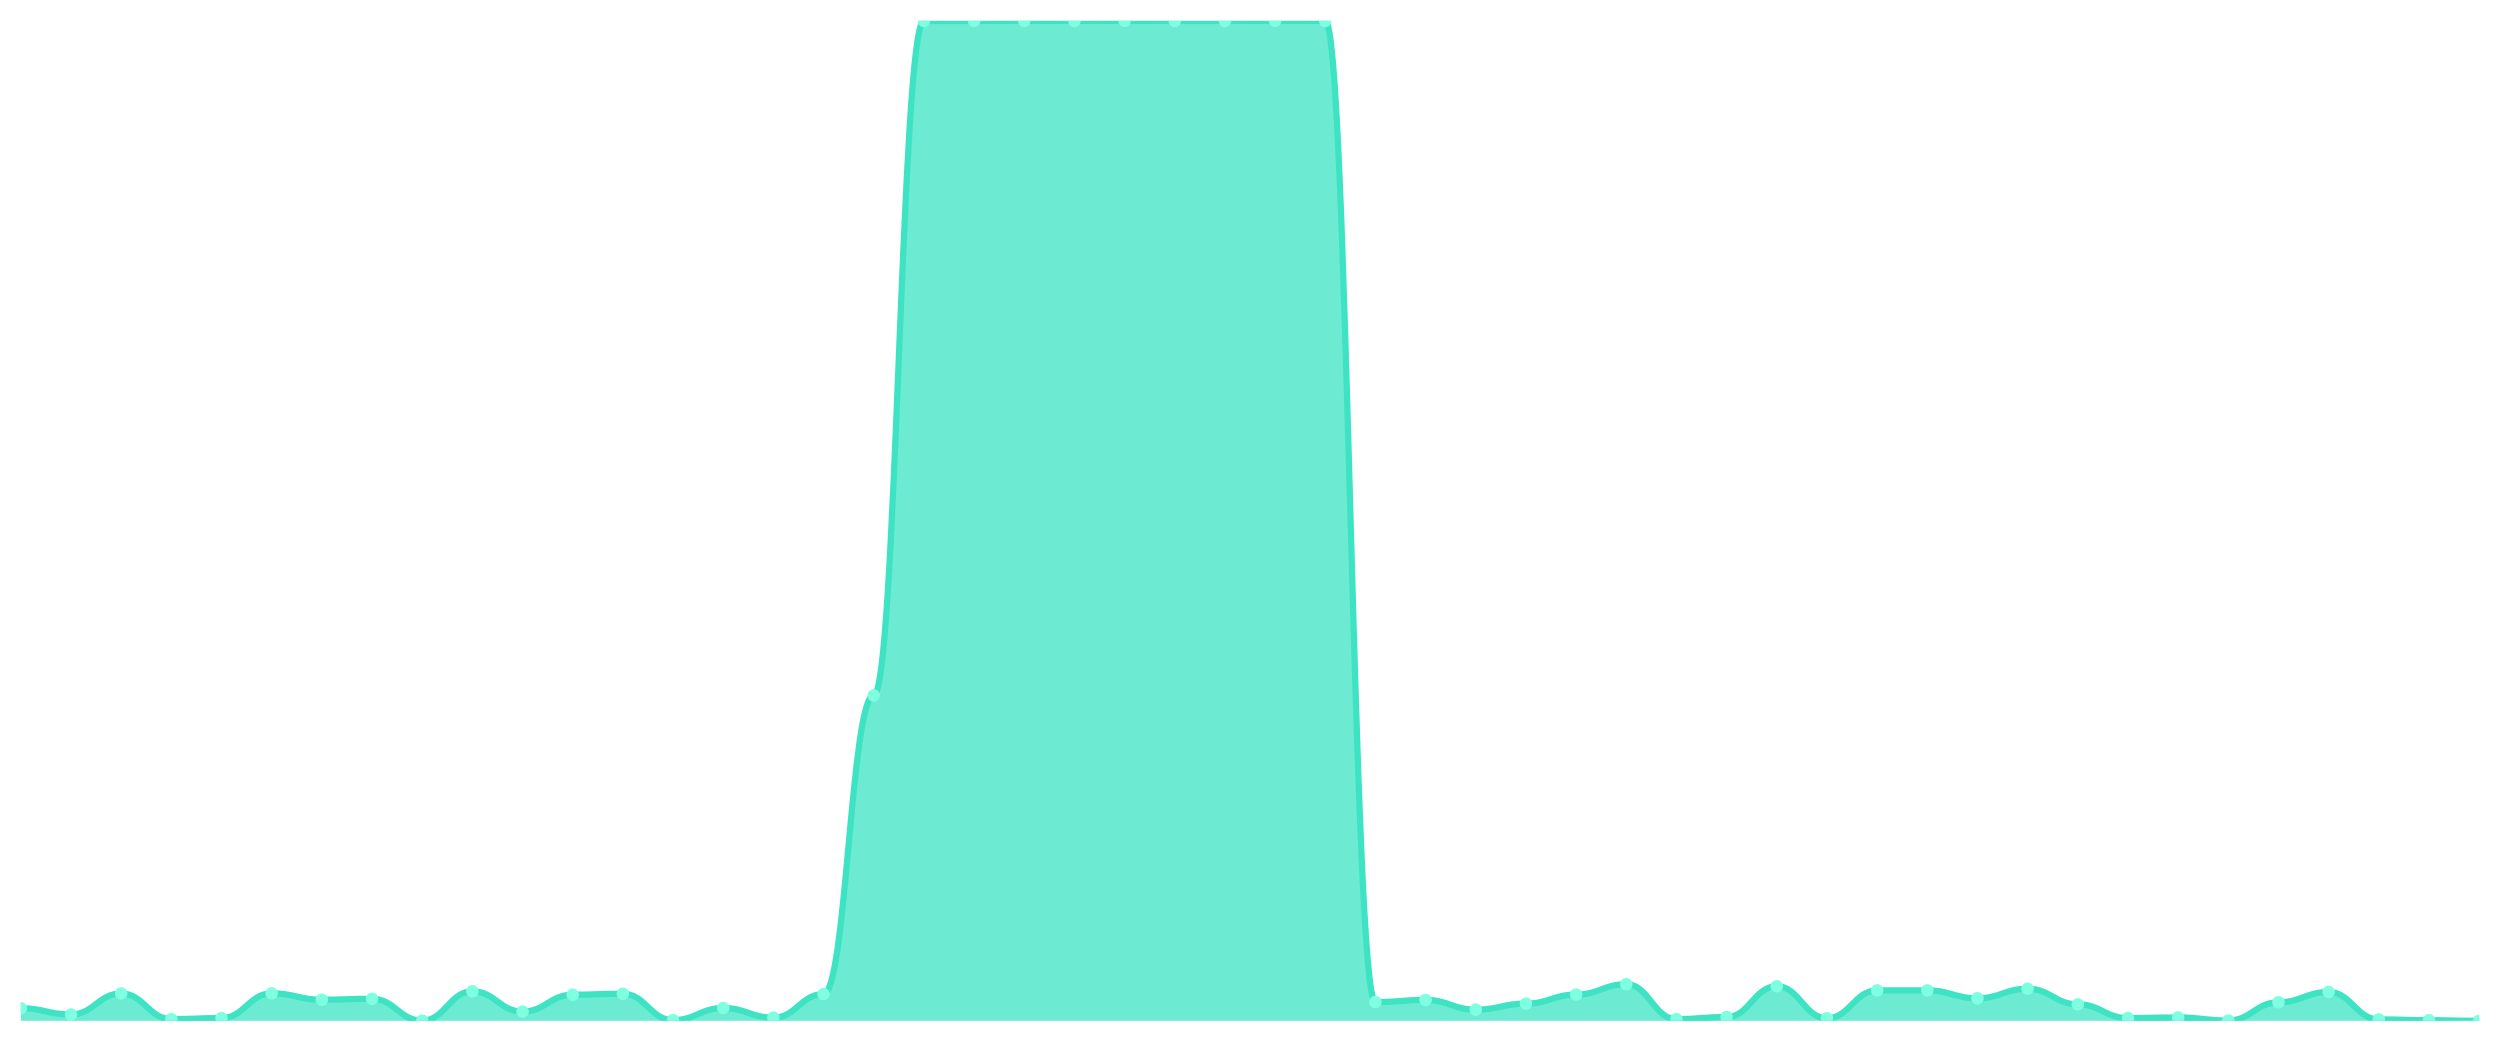
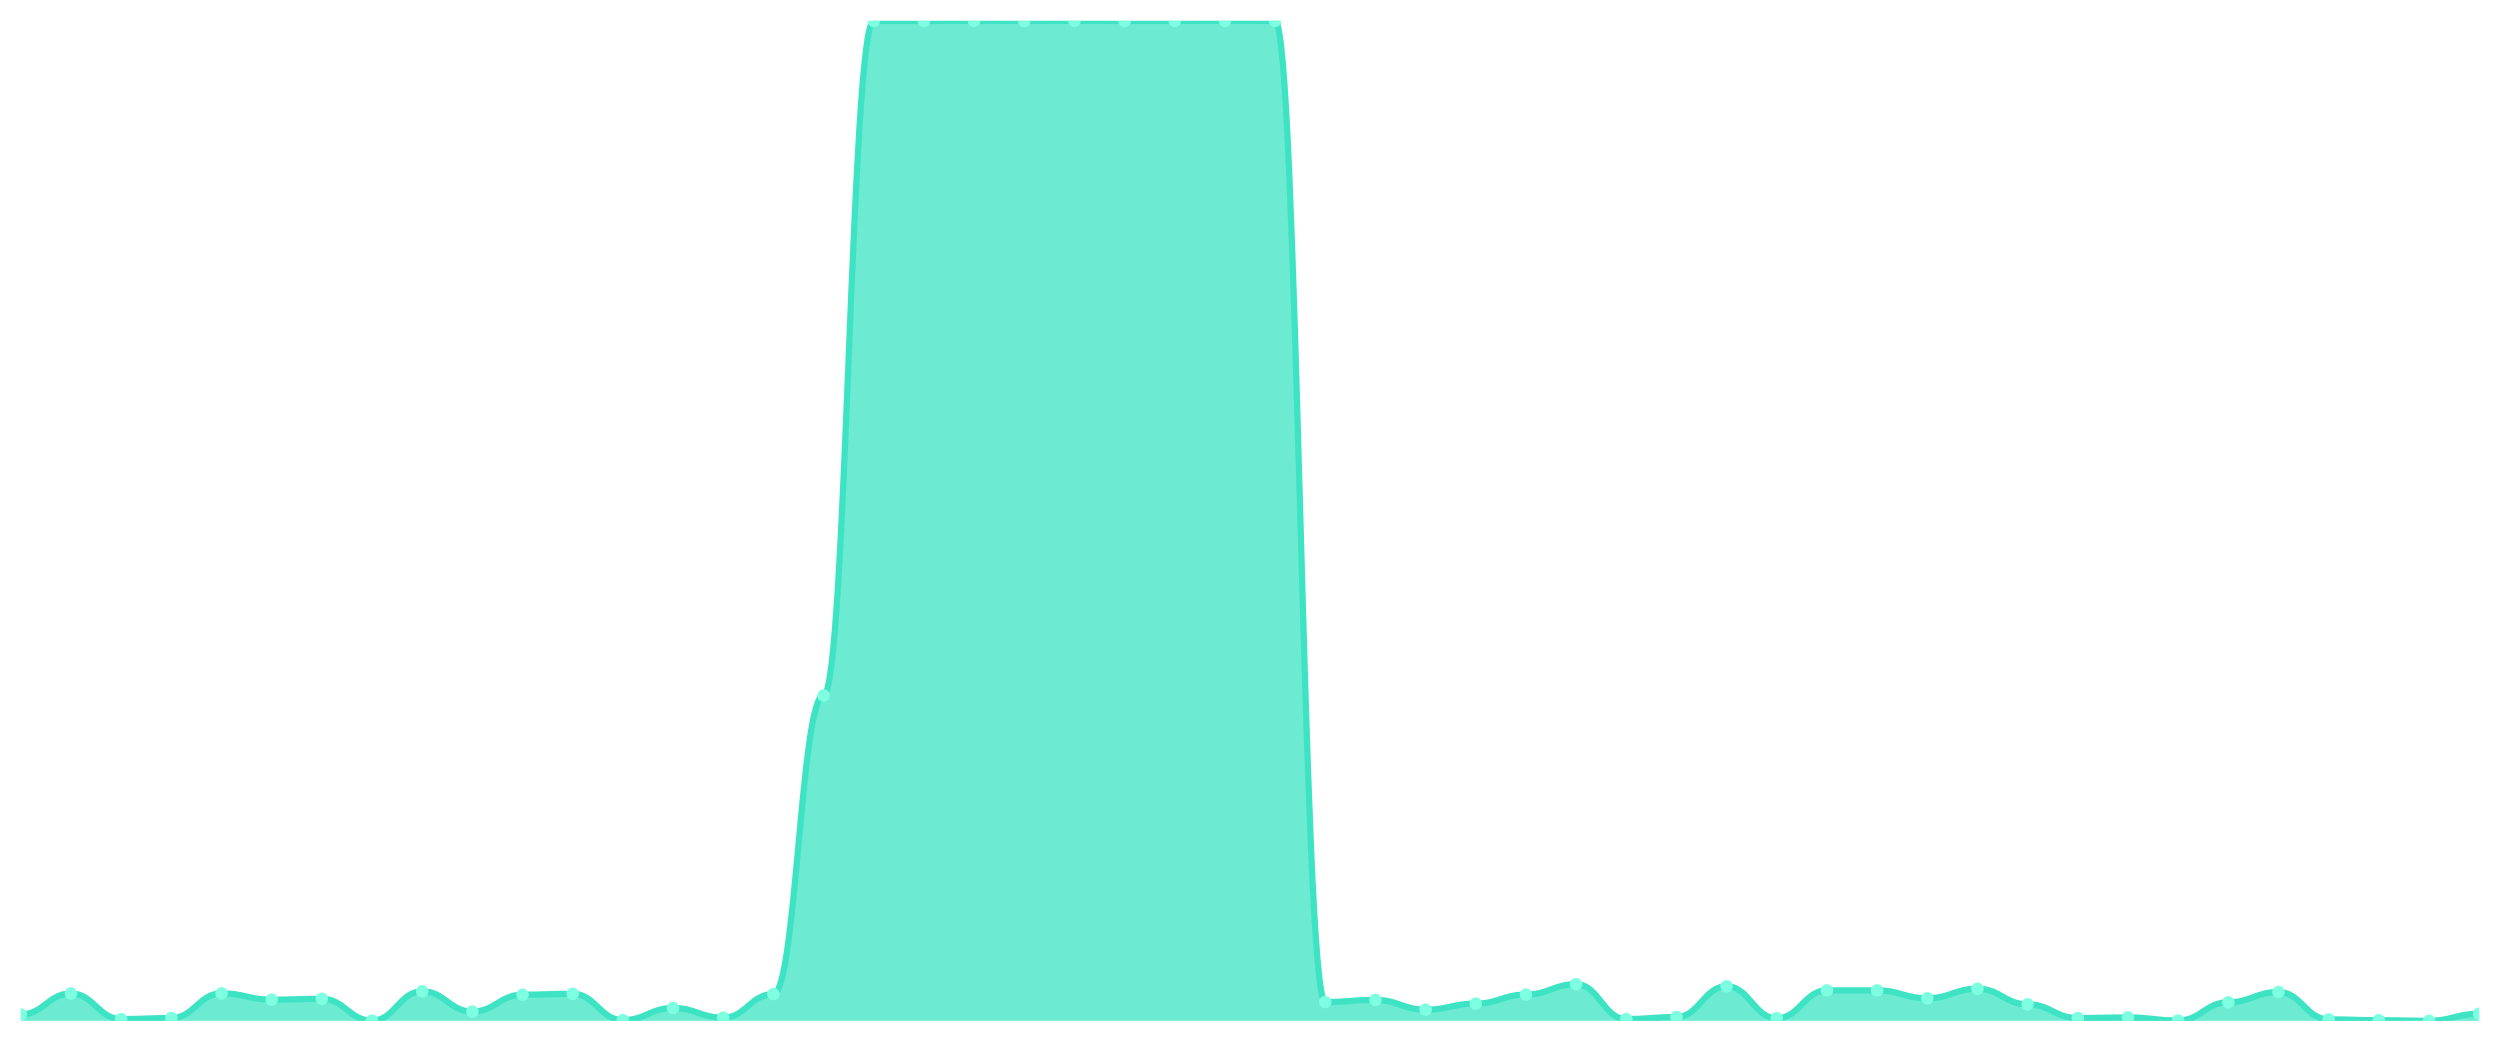
<svg xmlns="http://www.w3.org/2000/svg" viewBox="0 0 1200 500" width="1200" height="500">
  <defs>
    <clipPath id="c">
      <rect x="10" y="10" width="1180" height="480" />
    </clipPath>
  </defs>
  <rect width="1200" height="500" fill="none" />
  <g clip-path="url(#c)">
-     <path d="M 10,490 L 10,483.948 C 20.837,483.948 23.245,486.949 34.082,486.949 C 44.918,486.949 47.327,476.862 58.163,476.862 C 69,476.862 71.408,489.164 82.245,489.164 C 93.082,489.164 95.49,488.671 106.327,488.671 C 117.163,488.671 119.571,476.813 130.408,476.813 C 141.245,476.813 143.653,479.864 154.49,479.864 C 165.327,479.864 167.735,479.421 178.571,479.421 C 189.408,479.421 191.816,489.902 202.653,489.902 C 213.49,489.902 215.898,475.829 226.735,475.829 C 237.571,475.829 239.98,485.572 250.816,485.572 C 261.653,485.572 264.061,477.453 274.898,477.453 C 285.735,477.453 288.143,477.01 298.98,477.01 C 309.816,477.01 312.224,489.656 323.061,489.656 C 333.898,489.656 336.306,483.849 347.143,483.849 C 357.98,483.849 360.388,488.475 371.224,488.475 C 382.061,488.475 384.469,477.157 395.306,477.157 C 406.143,477.157 408.551,333.822 419.388,333.822 C 430.224,333.822 432.633,10.049 443.469,10.049 C 454.306,10.049 456.714,10.049 467.551,10.049 C 478.388,10.049 480.796,10 491.633,10 C 502.469,10 504.878,10.049 515.714,10.049 C 526.551,10.049 528.959,10 539.796,10 C 550.633,10 553.041,10.049 563.878,10.049 C 574.714,10.049 577.122,10.049 587.959,10.049 C 598.796,10.049 601.204,10 612.041,10 C 622.878,10 625.286,10.049 636.122,10.049 C 646.959,10.049 649.367,480.995 660.204,480.995 C 671.041,480.995 673.449,479.962 684.286,479.962 C 695.122,479.962 697.531,484.637 708.367,484.637 C 719.204,484.637 721.612,481.733 732.449,481.733 C 743.286,481.733 745.694,477.403 756.531,477.403 C 767.367,477.403 769.776,472.434 780.612,472.434 C 791.449,472.434 793.857,489.164 804.694,489.164 C 815.531,489.164 817.939,488.179 828.776,488.179 C 839.612,488.179 842.02,473.418 852.857,473.418 C 863.694,473.418 866.102,488.77 876.939,488.77 C 887.776,488.77 890.184,475.386 901.02,475.386 C 911.857,475.386 914.265,475.386 925.102,475.386 C 935.939,475.386 938.347,479.175 949.184,479.175 C 960.02,479.175 962.429,474.599 973.265,474.599 C 984.102,474.599 986.51,482.078 997.347,482.078 C 1008.184,482.078 1010.592,488.671 1021.429,488.671 C 1032.265,488.671 1034.673,488.376 1045.51,488.376 C 1056.347,488.376 1058.755,489.852 1069.592,489.852 C 1080.429,489.852 1082.837,481.094 1093.673,481.094 C 1104.51,481.094 1106.918,476.173 1117.755,476.173 C 1128.592,476.173 1131,489.311 1141.837,489.311 C 1152.673,489.311 1155.082,489.705 1165.918,489.705 C 1176.755,489.705 1179.163,490 1190,490 L 1190,490 Z" fill="rgba(61,227,195,0.75)" />
-     <path d="M 10,483.948 C 20.837,483.948 23.245,486.949 34.082,486.949 C 44.918,486.949 47.327,476.862 58.163,476.862 C 69,476.862 71.408,489.164 82.245,489.164 C 93.082,489.164 95.49,488.671 106.327,488.671 C 117.163,488.671 119.571,476.813 130.408,476.813 C 141.245,476.813 143.653,479.864 154.49,479.864 C 165.327,479.864 167.735,479.421 178.571,479.421 C 189.408,479.421 191.816,489.902 202.653,489.902 C 213.49,489.902 215.898,475.829 226.735,475.829 C 237.571,475.829 239.98,485.572 250.816,485.572 C 261.653,485.572 264.061,477.453 274.898,477.453 C 285.735,477.453 288.143,477.01 298.98,477.01 C 309.816,477.01 312.224,489.656 323.061,489.656 C 333.898,489.656 336.306,483.849 347.143,483.849 C 357.98,483.849 360.388,488.475 371.224,488.475 C 382.061,488.475 384.469,477.157 395.306,477.157 C 406.143,477.157 408.551,333.822 419.388,333.822 C 430.224,333.822 432.633,10.049 443.469,10.049 C 454.306,10.049 456.714,10.049 467.551,10.049 C 478.388,10.049 480.796,10 491.633,10 C 502.469,10 504.878,10.049 515.714,10.049 C 526.551,10.049 528.959,10 539.796,10 C 550.633,10 553.041,10.049 563.878,10.049 C 574.714,10.049 577.122,10.049 587.959,10.049 C 598.796,10.049 601.204,10 612.041,10 C 622.878,10 625.286,10.049 636.122,10.049 C 646.959,10.049 649.367,480.995 660.204,480.995 C 671.041,480.995 673.449,479.962 684.286,479.962 C 695.122,479.962 697.531,484.637 708.367,484.637 C 719.204,484.637 721.612,481.733 732.449,481.733 C 743.286,481.733 745.694,477.403 756.531,477.403 C 767.367,477.403 769.776,472.434 780.612,472.434 C 791.449,472.434 793.857,489.164 804.694,489.164 C 815.531,489.164 817.939,488.179 828.776,488.179 C 839.612,488.179 842.02,473.418 852.857,473.418 C 863.694,473.418 866.102,488.77 876.939,488.77 C 887.776,488.77 890.184,475.386 901.02,475.386 C 911.857,475.386 914.265,475.386 925.102,475.386 C 935.939,475.386 938.347,479.175 949.184,479.175 C 960.02,479.175 962.429,474.599 973.265,474.599 C 984.102,474.599 986.51,482.078 997.347,482.078 C 1008.184,482.078 1010.592,488.671 1021.429,488.671 C 1032.265,488.671 1034.673,488.376 1045.51,488.376 C 1056.347,488.376 1058.755,489.852 1069.592,489.852 C 1080.429,489.852 1082.837,481.094 1093.673,481.094 C 1104.51,481.094 1106.918,476.173 1117.755,476.173 C 1128.592,476.173 1131,489.311 1141.837,489.311 C 1152.673,489.311 1155.082,489.705 1165.918,489.705 C 1176.755,489.705 1179.163,490 1190,490" fill="none" stroke="#3de3c3" stroke-width="3" stroke-linecap="round" stroke-linejoin="round" />
-     <circle cx="10" cy="483.948" r="3" fill="#7fffe1" />
-     <circle cx="34.082" cy="486.949" r="3" fill="#7fffe1" />
-     <circle cx="58.163" cy="476.862" r="3" fill="#7fffe1" />
-     <circle cx="82.245" cy="489.164" r="3" fill="#7fffe1" />
-     <circle cx="106.327" cy="488.671" r="3" fill="#7fffe1" />
-     <circle cx="130.408" cy="476.813" r="3" fill="#7fffe1" />
-     <circle cx="154.49" cy="479.864" r="3" fill="#7fffe1" />
-     <circle cx="178.571" cy="479.421" r="3" fill="#7fffe1" />
-     <circle cx="202.653" cy="489.902" r="3" fill="#7fffe1" />
-     <circle cx="226.735" cy="475.829" r="3" fill="#7fffe1" />
-     <circle cx="250.816" cy="485.572" r="3" fill="#7fffe1" />
-     <circle cx="274.898" cy="477.453" r="3" fill="#7fffe1" />
-     <circle cx="298.98" cy="477.01" r="3" fill="#7fffe1" />
-     <circle cx="323.061" cy="489.656" r="3" fill="#7fffe1" />
-     <circle cx="347.143" cy="483.849" r="3" fill="#7fffe1" />
-     <circle cx="371.224" cy="488.475" r="3" fill="#7fffe1" />
-     <circle cx="395.306" cy="477.157" r="3" fill="#7fffe1" />
-     <circle cx="419.388" cy="333.822" r="3" fill="#7fffe1" />
+     <path d="M 10,490 L 10,486.949 C 20.837,486.949 23.245,476.862 34.082,476.862 C 44.918,476.862 47.327,489.164 58.163,489.164 C 69,489.164 71.408,488.671 82.245,488.671 C 93.082,488.671 95.49,476.813 106.327,476.813 C 117.163,476.813 119.571,479.864 130.408,479.864 C 141.245,479.864 143.653,479.421 154.49,479.421 C 165.327,479.421 167.735,489.902 178.571,489.902 C 189.408,489.902 191.816,475.829 202.653,475.829 C 213.49,475.829 215.898,485.572 226.735,485.572 C 237.571,485.572 239.98,477.453 250.816,477.453 C 261.653,477.453 264.061,477.01 274.898,477.01 C 285.735,477.01 288.143,489.656 298.98,489.656 C 309.816,489.656 312.224,483.849 323.061,483.849 C 333.898,483.849 336.306,488.475 347.143,488.475 C 357.98,488.475 360.388,477.157 371.224,477.157 C 382.061,477.157 384.469,333.822 395.306,333.822 C 406.143,333.822 408.551,10.049 419.388,10.049 C 430.224,10.049 432.633,10.049 443.469,10.049 C 454.306,10.049 456.714,10 467.551,10 C 478.388,10 480.796,10.049 491.633,10.049 C 502.469,10.049 504.878,10 515.714,10 C 526.551,10 528.959,10.049 539.796,10.049 C 550.633,10.049 553.041,10.049 563.878,10.049 C 574.714,10.049 577.122,10 587.959,10 C 598.796,10 601.204,10.049 612.041,10.049 C 622.878,10.049 625.286,480.995 636.122,480.995 C 646.959,480.995 649.367,479.962 660.204,479.962 C 671.041,479.962 673.449,484.637 684.286,484.637 C 695.122,484.637 697.531,481.733 708.367,481.733 C 719.204,481.733 721.612,477.403 732.449,477.403 C 743.286,477.403 745.694,472.434 756.531,472.434 C 767.367,472.434 769.776,489.164 780.612,489.164 C 791.449,489.164 793.857,488.179 804.694,488.179 C 815.531,488.179 817.939,473.418 828.776,473.418 C 839.612,473.418 842.02,488.77 852.857,488.77 C 863.694,488.77 866.102,475.386 876.939,475.386 C 887.776,475.386 890.184,475.386 901.02,475.386 C 911.857,475.386 914.265,479.175 925.102,479.175 C 935.939,479.175 938.347,474.599 949.184,474.599 C 960.02,474.599 962.429,482.078 973.265,482.078 C 984.102,482.078 986.51,488.671 997.347,488.671 C 1008.184,488.671 1010.592,488.376 1021.429,488.376 C 1032.265,488.376 1034.673,489.852 1045.51,489.852 C 1056.347,489.852 1058.755,481.094 1069.592,481.094 C 1080.429,481.094 1082.837,476.173 1093.673,476.173 C 1104.51,476.173 1106.918,489.311 1117.755,489.311 C 1128.592,489.311 1131,489.705 1141.837,489.705 C 1152.673,489.705 1155.082,490 1165.918,490 C 1176.755,490 1179.163,486.605 1190,486.605 L 1190,490 Z" fill="rgba(61,227,195,0.75)" />
+     <path d="M 10,486.949 C 20.837,486.949 23.245,476.862 34.082,476.862 C 44.918,476.862 47.327,489.164 58.163,489.164 C 69,489.164 71.408,488.671 82.245,488.671 C 93.082,488.671 95.49,476.813 106.327,476.813 C 117.163,476.813 119.571,479.864 130.408,479.864 C 141.245,479.864 143.653,479.421 154.49,479.421 C 165.327,479.421 167.735,489.902 178.571,489.902 C 189.408,489.902 191.816,475.829 202.653,475.829 C 213.49,475.829 215.898,485.572 226.735,485.572 C 237.571,485.572 239.98,477.453 250.816,477.453 C 261.653,477.453 264.061,477.01 274.898,477.01 C 285.735,477.01 288.143,489.656 298.98,489.656 C 309.816,489.656 312.224,483.849 323.061,483.849 C 333.898,483.849 336.306,488.475 347.143,488.475 C 357.98,488.475 360.388,477.157 371.224,477.157 C 382.061,477.157 384.469,333.822 395.306,333.822 C 406.143,333.822 408.551,10.049 419.388,10.049 C 430.224,10.049 432.633,10.049 443.469,10.049 C 454.306,10.049 456.714,10 467.551,10 C 478.388,10 480.796,10.049 491.633,10.049 C 502.469,10.049 504.878,10 515.714,10 C 526.551,10 528.959,10.049 539.796,10.049 C 550.633,10.049 553.041,10.049 563.878,10.049 C 574.714,10.049 577.122,10 587.959,10 C 598.796,10 601.204,10.049 612.041,10.049 C 622.878,10.049 625.286,480.995 636.122,480.995 C 646.959,480.995 649.367,479.962 660.204,479.962 C 671.041,479.962 673.449,484.637 684.286,484.637 C 695.122,484.637 697.531,481.733 708.367,481.733 C 719.204,481.733 721.612,477.403 732.449,477.403 C 743.286,477.403 745.694,472.434 756.531,472.434 C 767.367,472.434 769.776,489.164 780.612,489.164 C 791.449,489.164 793.857,488.179 804.694,488.179 C 815.531,488.179 817.939,473.418 828.776,473.418 C 839.612,473.418 842.02,488.77 852.857,488.77 C 863.694,488.77 866.102,475.386 876.939,475.386 C 887.776,475.386 890.184,475.386 901.02,475.386 C 911.857,475.386 914.265,479.175 925.102,479.175 C 935.939,479.175 938.347,474.599 949.184,474.599 C 960.02,474.599 962.429,482.078 973.265,482.078 C 984.102,482.078 986.51,488.671 997.347,488.671 C 1008.184,488.671 1010.592,488.376 1021.429,488.376 C 1032.265,488.376 1034.673,489.852 1045.51,489.852 C 1056.347,489.852 1058.755,481.094 1069.592,481.094 C 1080.429,481.094 1082.837,476.173 1093.673,476.173 C 1104.51,476.173 1106.918,489.311 1117.755,489.311 C 1128.592,489.311 1131,489.705 1141.837,489.705 C 1152.673,489.705 1155.082,490 1165.918,490 C 1176.755,490 1179.163,486.605 1190,486.605" fill="none" stroke="#3de3c3" stroke-width="3" stroke-linecap="round" stroke-linejoin="round" />
+     <circle cx="10" cy="486.949" r="3" fill="#7fffe1" />
+     <circle cx="34.082" cy="476.862" r="3" fill="#7fffe1" />
+     <circle cx="58.163" cy="489.164" r="3" fill="#7fffe1" />
+     <circle cx="82.245" cy="488.671" r="3" fill="#7fffe1" />
+     <circle cx="106.327" cy="476.813" r="3" fill="#7fffe1" />
+     <circle cx="130.408" cy="479.864" r="3" fill="#7fffe1" />
+     <circle cx="154.49" cy="479.421" r="3" fill="#7fffe1" />
+     <circle cx="178.571" cy="489.902" r="3" fill="#7fffe1" />
+     <circle cx="202.653" cy="475.829" r="3" fill="#7fffe1" />
+     <circle cx="226.735" cy="485.572" r="3" fill="#7fffe1" />
+     <circle cx="250.816" cy="477.453" r="3" fill="#7fffe1" />
+     <circle cx="274.898" cy="477.01" r="3" fill="#7fffe1" />
+     <circle cx="298.98" cy="489.656" r="3" fill="#7fffe1" />
+     <circle cx="323.061" cy="483.849" r="3" fill="#7fffe1" />
+     <circle cx="347.143" cy="488.475" r="3" fill="#7fffe1" />
+     <circle cx="371.224" cy="477.157" r="3" fill="#7fffe1" />
+     <circle cx="395.306" cy="333.822" r="3" fill="#7fffe1" />
+     <circle cx="419.388" cy="10.049" r="3" fill="#7fffe1" />
    <circle cx="443.469" cy="10.049" r="3" fill="#7fffe1" />
-     <circle cx="467.551" cy="10.049" r="3" fill="#7fffe1" />
-     <circle cx="491.633" cy="10" r="3" fill="#7fffe1" />
-     <circle cx="515.714" cy="10.049" r="3" fill="#7fffe1" />
-     <circle cx="539.796" cy="10" r="3" fill="#7fffe1" />
+     <circle cx="467.551" cy="10" r="3" fill="#7fffe1" />
+     <circle cx="491.633" cy="10.049" r="3" fill="#7fffe1" />
+     <circle cx="515.714" cy="10" r="3" fill="#7fffe1" />
+     <circle cx="539.796" cy="10.049" r="3" fill="#7fffe1" />
    <circle cx="563.878" cy="10.049" r="3" fill="#7fffe1" />
-     <circle cx="587.959" cy="10.049" r="3" fill="#7fffe1" />
-     <circle cx="612.041" cy="10" r="3" fill="#7fffe1" />
-     <circle cx="636.122" cy="10.049" r="3" fill="#7fffe1" />
-     <circle cx="660.204" cy="480.995" r="3" fill="#7fffe1" />
-     <circle cx="684.286" cy="479.962" r="3" fill="#7fffe1" />
-     <circle cx="708.367" cy="484.637" r="3" fill="#7fffe1" />
-     <circle cx="732.449" cy="481.733" r="3" fill="#7fffe1" />
-     <circle cx="756.531" cy="477.403" r="3" fill="#7fffe1" />
-     <circle cx="780.612" cy="472.434" r="3" fill="#7fffe1" />
-     <circle cx="804.694" cy="489.164" r="3" fill="#7fffe1" />
-     <circle cx="828.776" cy="488.179" r="3" fill="#7fffe1" />
-     <circle cx="852.857" cy="473.418" r="3" fill="#7fffe1" />
-     <circle cx="876.939" cy="488.77" r="3" fill="#7fffe1" />
+     <circle cx="587.959" cy="10" r="3" fill="#7fffe1" />
+     <circle cx="612.041" cy="10.049" r="3" fill="#7fffe1" />
+     <circle cx="636.122" cy="480.995" r="3" fill="#7fffe1" />
+     <circle cx="660.204" cy="479.962" r="3" fill="#7fffe1" />
+     <circle cx="684.286" cy="484.637" r="3" fill="#7fffe1" />
+     <circle cx="708.367" cy="481.733" r="3" fill="#7fffe1" />
+     <circle cx="732.449" cy="477.403" r="3" fill="#7fffe1" />
+     <circle cx="756.531" cy="472.434" r="3" fill="#7fffe1" />
+     <circle cx="780.612" cy="489.164" r="3" fill="#7fffe1" />
+     <circle cx="804.694" cy="488.179" r="3" fill="#7fffe1" />
+     <circle cx="828.776" cy="473.418" r="3" fill="#7fffe1" />
+     <circle cx="852.857" cy="488.77" r="3" fill="#7fffe1" />
+     <circle cx="876.939" cy="475.386" r="3" fill="#7fffe1" />
    <circle cx="901.02" cy="475.386" r="3" fill="#7fffe1" />
-     <circle cx="925.102" cy="475.386" r="3" fill="#7fffe1" />
-     <circle cx="949.184" cy="479.175" r="3" fill="#7fffe1" />
-     <circle cx="973.265" cy="474.599" r="3" fill="#7fffe1" />
-     <circle cx="997.347" cy="482.078" r="3" fill="#7fffe1" />
-     <circle cx="1021.429" cy="488.671" r="3" fill="#7fffe1" />
-     <circle cx="1045.51" cy="488.376" r="3" fill="#7fffe1" />
-     <circle cx="1069.592" cy="489.852" r="3" fill="#7fffe1" />
-     <circle cx="1093.673" cy="481.094" r="3" fill="#7fffe1" />
-     <circle cx="1117.755" cy="476.173" r="3" fill="#7fffe1" />
-     <circle cx="1141.837" cy="489.311" r="3" fill="#7fffe1" />
-     <circle cx="1165.918" cy="489.705" r="3" fill="#7fffe1" />
-     <circle cx="1190" cy="490" r="3" fill="#7fffe1" />
+     <circle cx="925.102" cy="479.175" r="3" fill="#7fffe1" />
+     <circle cx="949.184" cy="474.599" r="3" fill="#7fffe1" />
+     <circle cx="973.265" cy="482.078" r="3" fill="#7fffe1" />
+     <circle cx="997.347" cy="488.671" r="3" fill="#7fffe1" />
+     <circle cx="1021.429" cy="488.376" r="3" fill="#7fffe1" />
+     <circle cx="1045.51" cy="489.852" r="3" fill="#7fffe1" />
+     <circle cx="1069.592" cy="481.094" r="3" fill="#7fffe1" />
+     <circle cx="1093.673" cy="476.173" r="3" fill="#7fffe1" />
+     <circle cx="1117.755" cy="489.311" r="3" fill="#7fffe1" />
+     <circle cx="1141.837" cy="489.705" r="3" fill="#7fffe1" />
+     <circle cx="1165.918" cy="490" r="3" fill="#7fffe1" />
+     <circle cx="1190" cy="486.605" r="3" fill="#7fffe1" />
  </g>
</svg>
